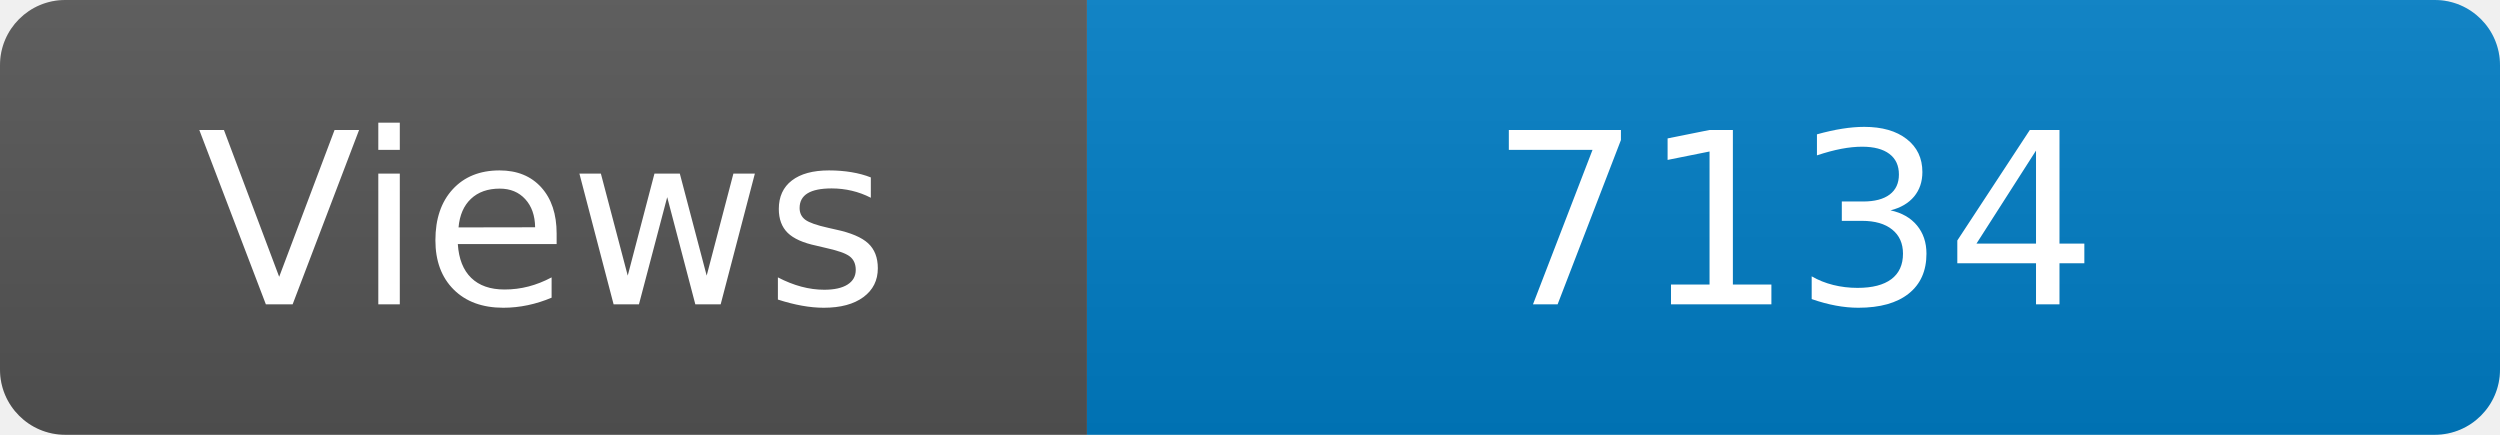
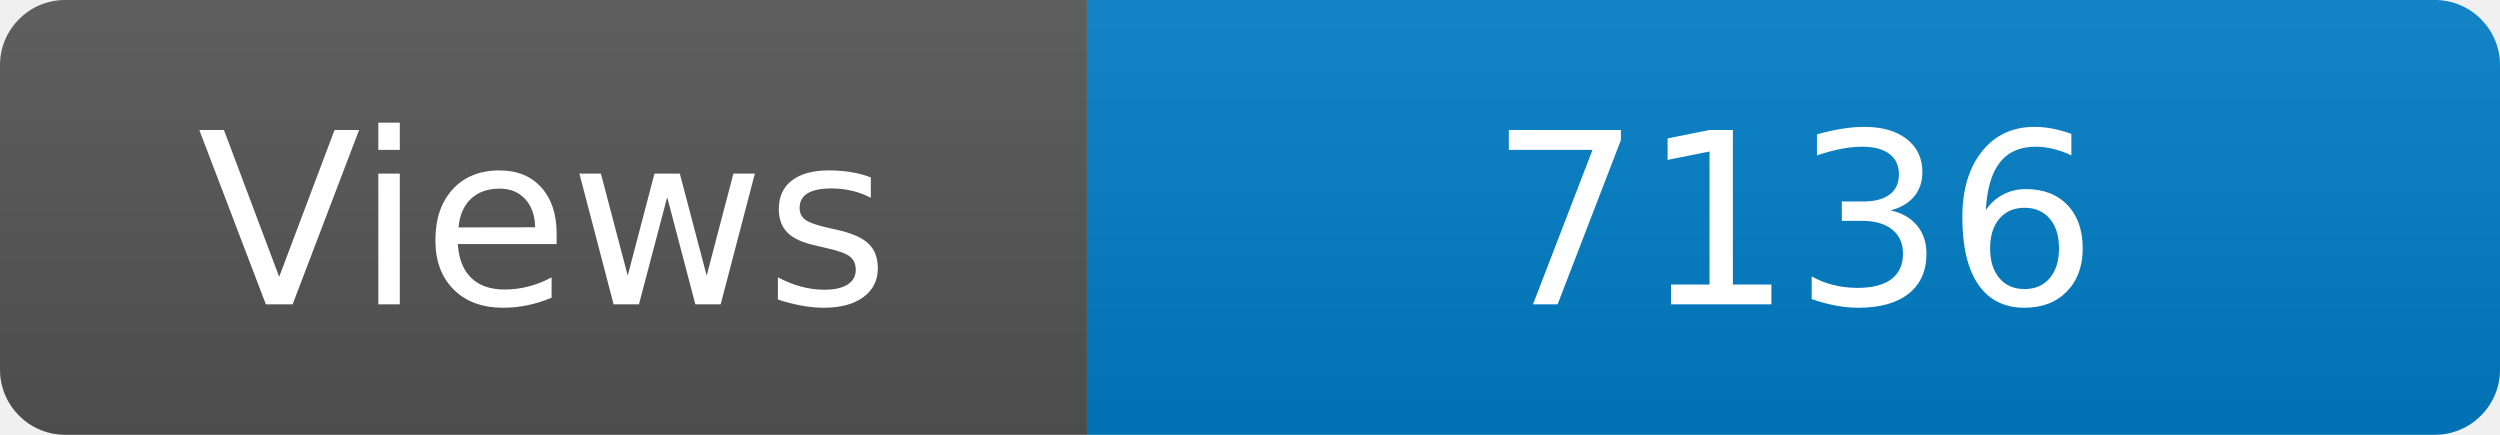
<svg xmlns="http://www.w3.org/2000/svg" width="115" height="20" role="img" aria-label="Maintained?: yes">
  <linearGradient id="s" x2="0" y2="100%">
    <stop offset="0" stop-color="#bbb" stop-opacity=".1" />
    <stop offset="1" stop-opacity=".1" />
  </linearGradient>
  <clipPath id="r">
    <rect width="115" height="20" rx="3" fill="#fff" />
  </clipPath>
  <g clip-path="url(#r)">
    <rect width="50" height="20" fill="#555" />
    <rect x="50" width="160" height="20" fill="#007ec6" />
    <rect width="115" height="20" fill="url(#s)" />
  </g>
  <g fill="#fff" text-anchor="middle" font-family="Verdana,Geneva,DejaVu Sans,sans-serif" font-size="110">
    <text x="250" y="140" transform="scale(.1)" fill="#fff">Views</text>
-     <text x="825" y="140" transform="scale(.1)" fill="#fff">7134</text>
+     <text x="825" y="140" transform="scale(.1)" fill="#fff">7136</text>
  </g>
</svg>
